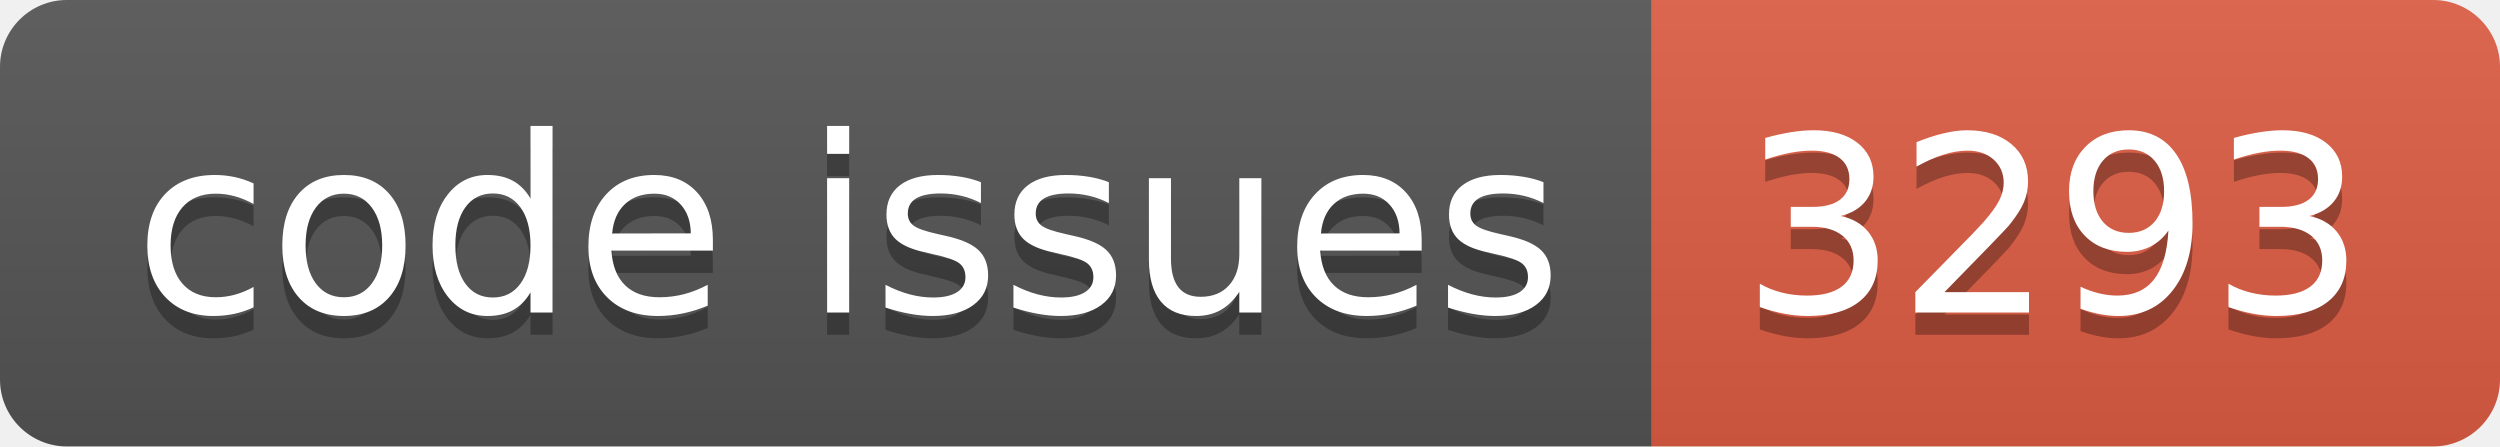
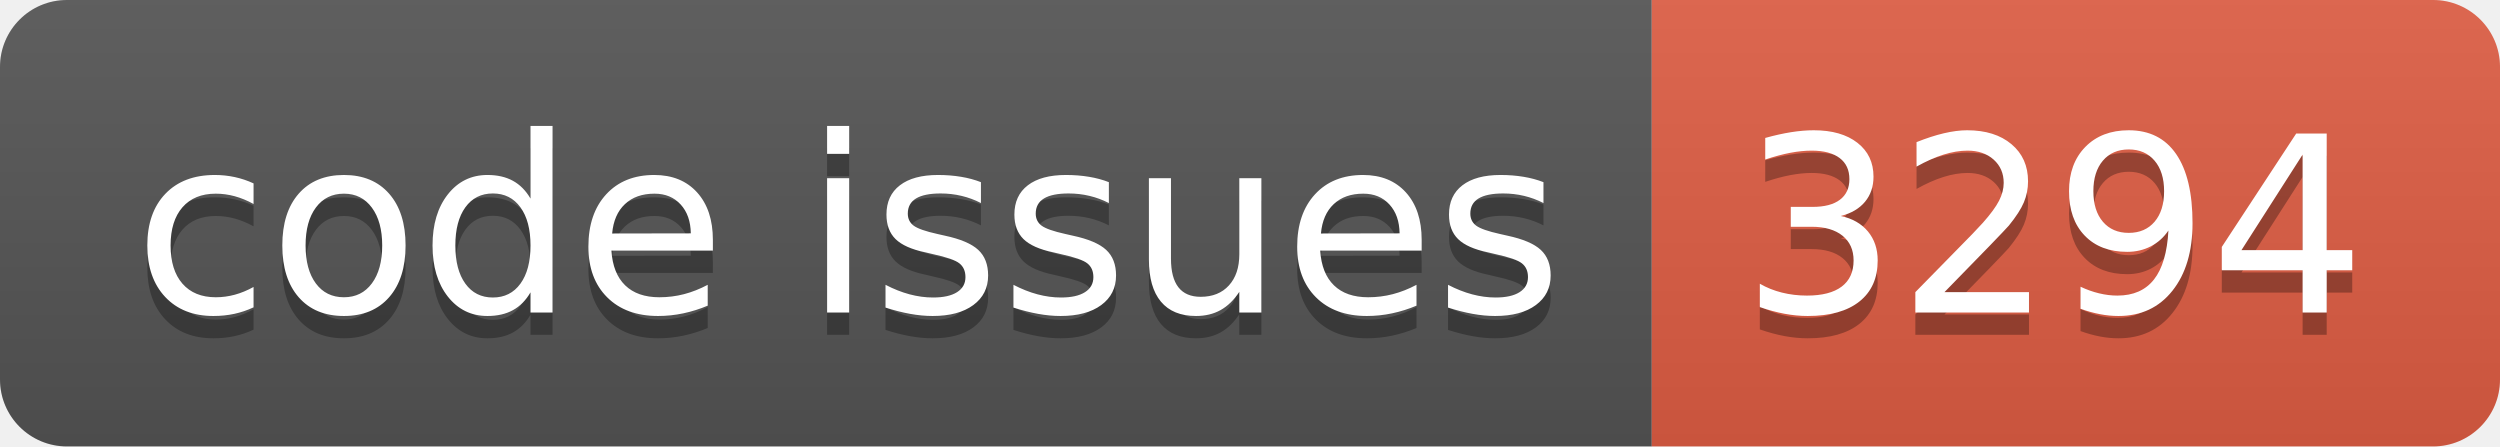
<svg xmlns="http://www.w3.org/2000/svg" width="112.0" height="20">
  <linearGradient id="smooth" x2="0" y2="100%">
    <stop offset="0" stop-color="#bbb" stop-opacity=".1" />
    <stop offset="1" stop-opacity=".1" />
  </linearGradient>
  <clipPath id="round">
    <rect width="112.0" height="20" rx="3" fill="#fff" />
  </clipPath>
  <g clip-path="url(#round)">
    <rect width="74.0" height="20" fill="#555" />
    <rect x="74.0" width="38.0" height="20" fill="#e05d44" />
    <rect width="112.0" height="20" fill="url(#smooth)" />
  </g>
  <g fill="#fff" text-anchor="middle" font-family="DejaVu Sans,Verdana,Geneva,sans-serif" font-size="110">
    <text x="380.0" y="150" fill="#010101" fill-opacity=".3" transform="scale(0.1)" textLength="640.0" lengthAdjust="spacing">code issues</text>
    <text x="380.0" y="140" transform="scale(0.1)" textLength="640.0" lengthAdjust="spacing">code issues</text>
-     <text x="920.0" y="150" fill="#010101" fill-opacity=".3" transform="scale(0.1)" textLength="280.0" lengthAdjust="spacing">3293</text>
-     <text x="920.0" y="140" transform="scale(0.1)" textLength="280.0" lengthAdjust="spacing">3293</text>
+     <text x="920.0" y="150" fill="#010101" fill-opacity=".3" transform="scale(0.1)" textLength="280.0" lengthAdjust="spacing">3294</text>
+     <text x="920.0" y="140" transform="scale(0.1)" textLength="280.0" lengthAdjust="spacing">3294</text>
  </g>
</svg>
